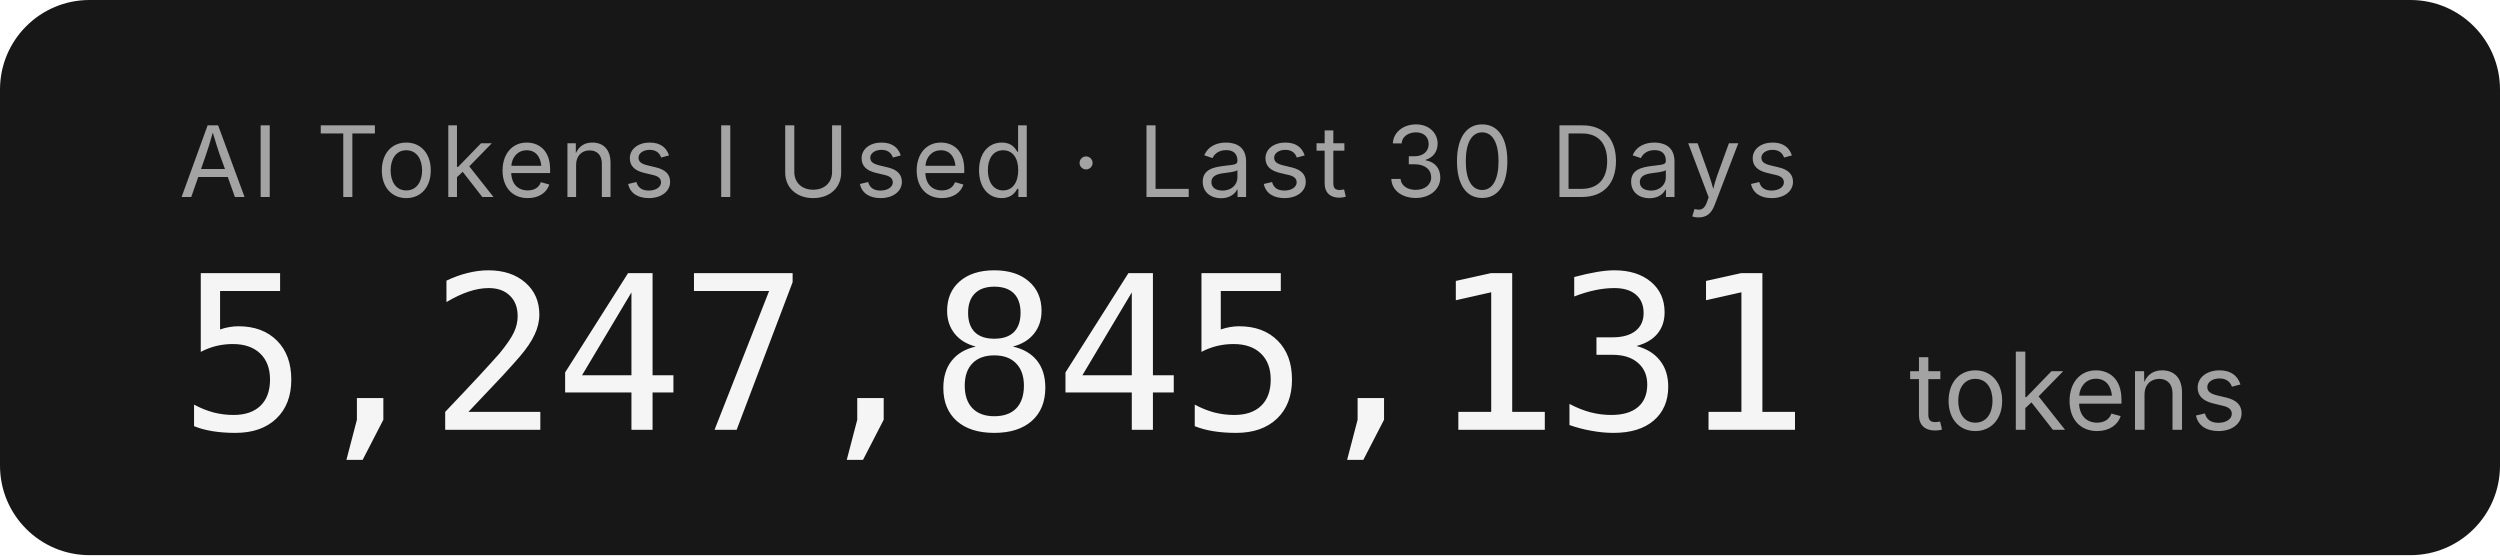
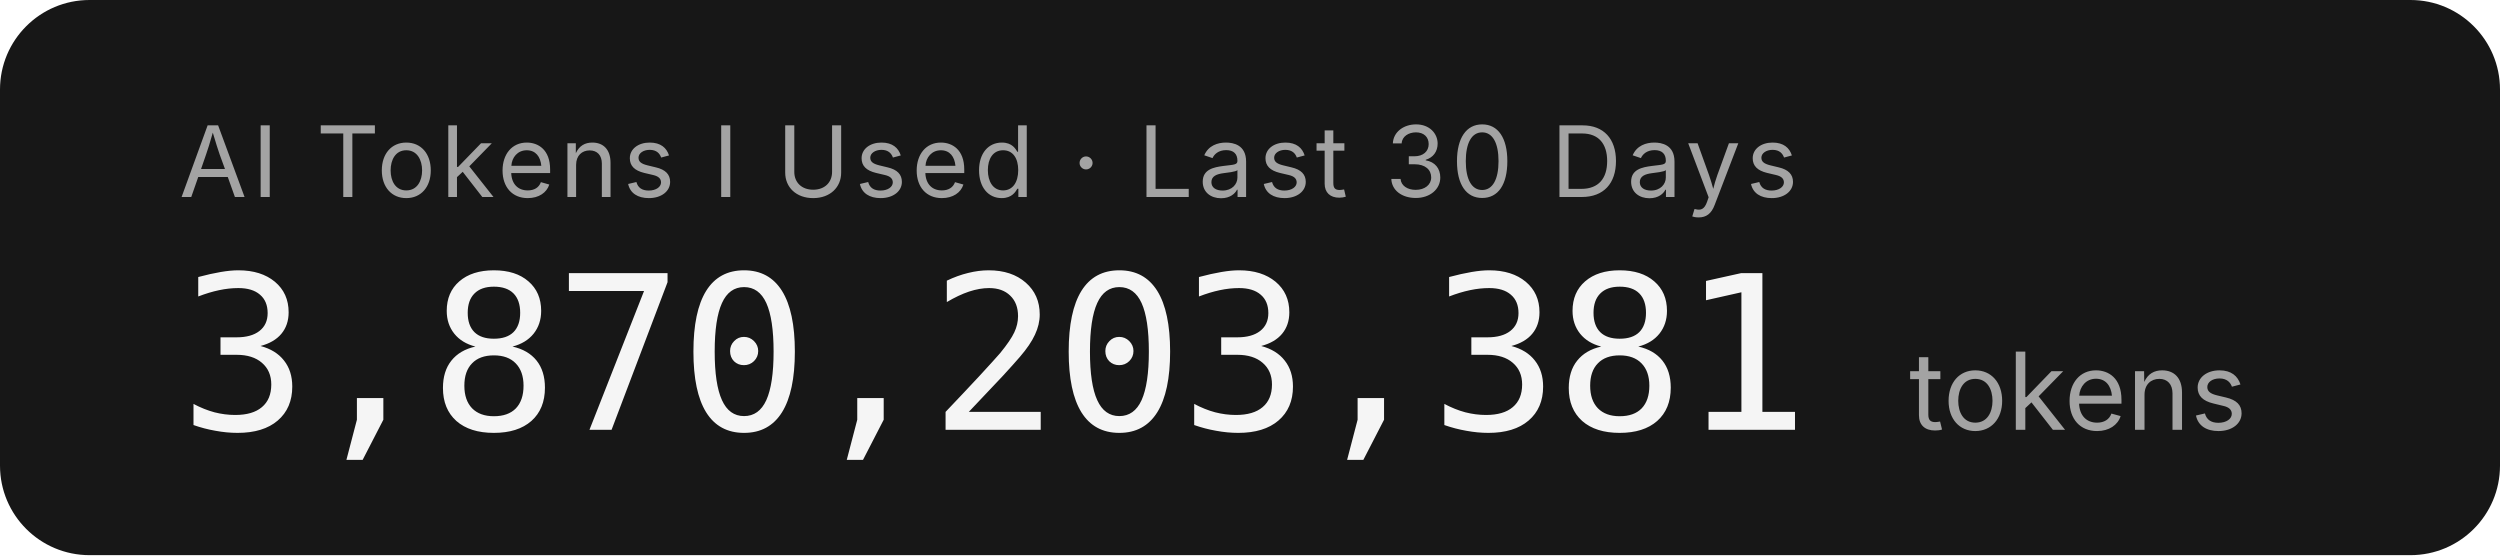
- <svg xmlns="http://www.w3.org/2000/svg" width="279.2" height="62" role="img" aria-label="AI Tokens I Used · Last 30 Days: 5,247,845,131 tokens">
+ <svg xmlns="http://www.w3.org/2000/svg" width="279.2" height="62" role="img" aria-label="AI Tokens I Used · Last 30 Days: 3,870,203,381 tokens">
  <rect width="279.2" height="62" rx="10" fill="#171717" />
  <g font-family="'Inter','SF Pro Display',-apple-system,'Segoe UI',sans-serif">
    <text x="20" y="22" fill="#a3a3a3" font-size="11" letter-spacing="0.05em">AI Tokens I Used · Last 30 Days</text>
-     <text x="20" y="48" fill="#f5f5f5" font-size="24" font-weight="300" font-family="'SF Mono','Cascadia Code','Consolas',monospace" letter-spacing="-0.02em">5,247,845,131</text>
+     <text x="20" y="48" fill="#f5f5f5" font-size="24" font-weight="300" font-family="'SF Mono','Cascadia Code','Consolas',monospace" letter-spacing="-0.02em">3,870,203,381</text>
    <text x="213.2" y="48" fill="#a3a3a3" font-size="12">tokens</text>
  </g>
</svg>
